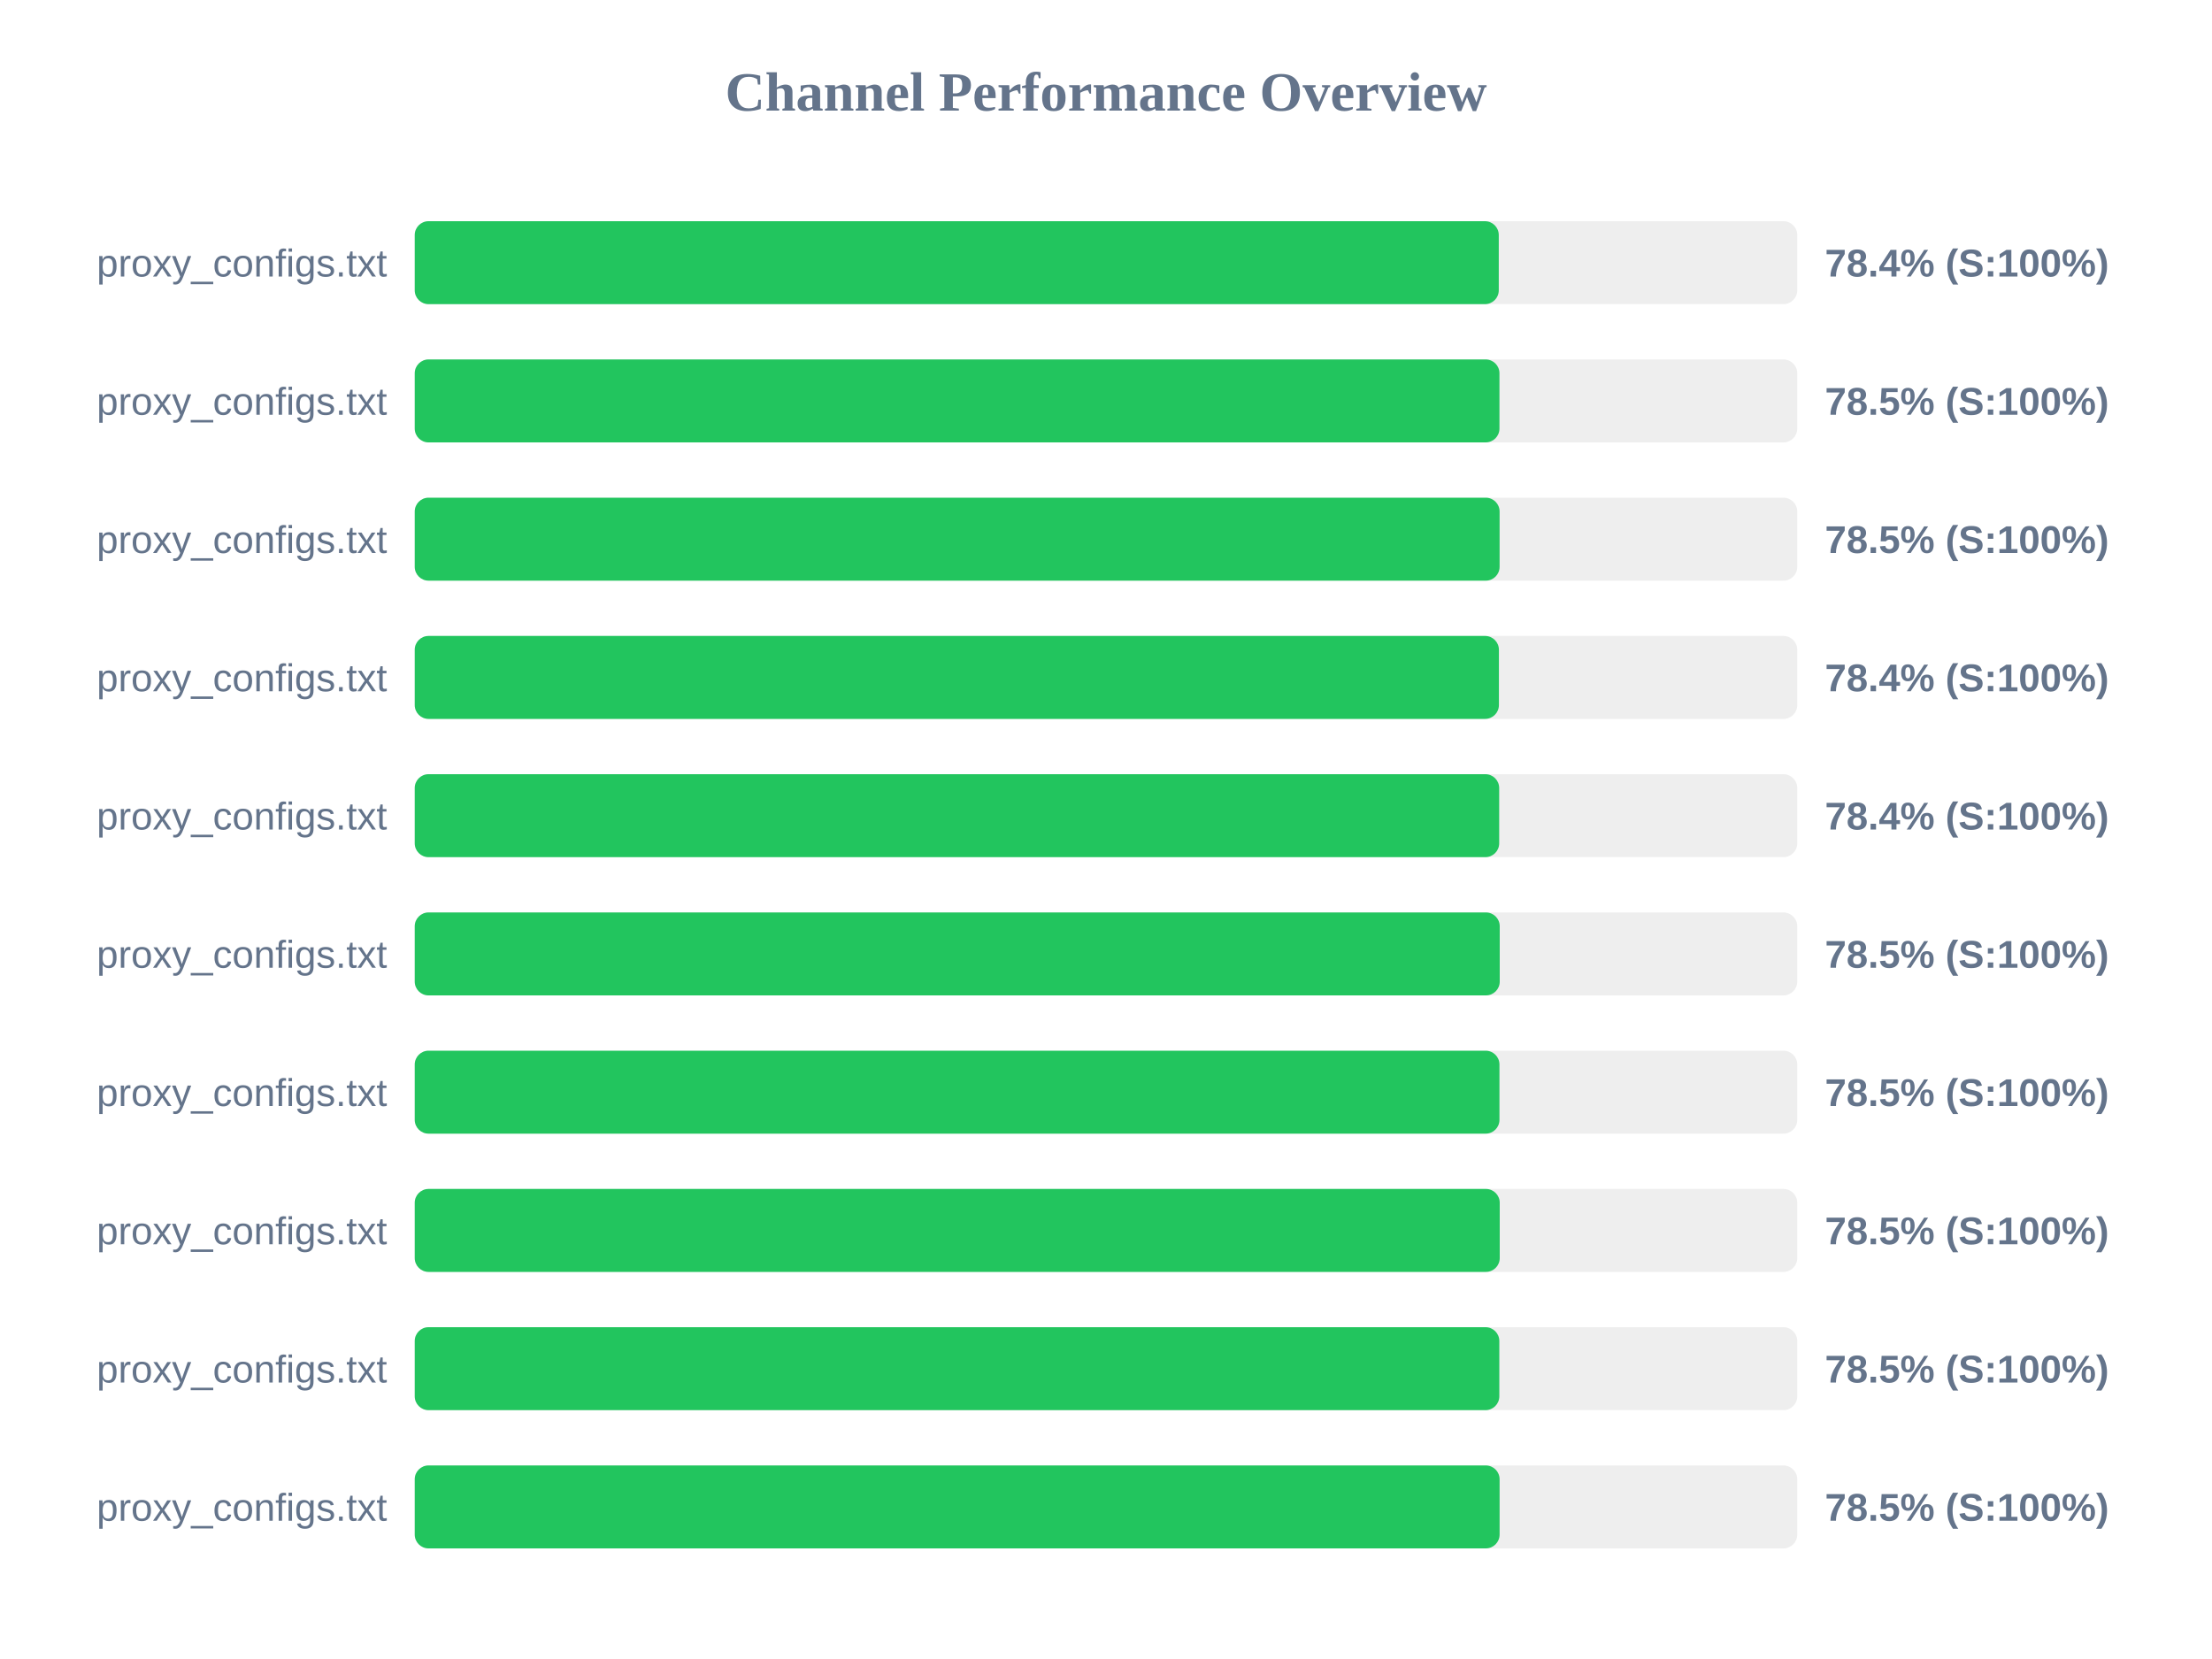
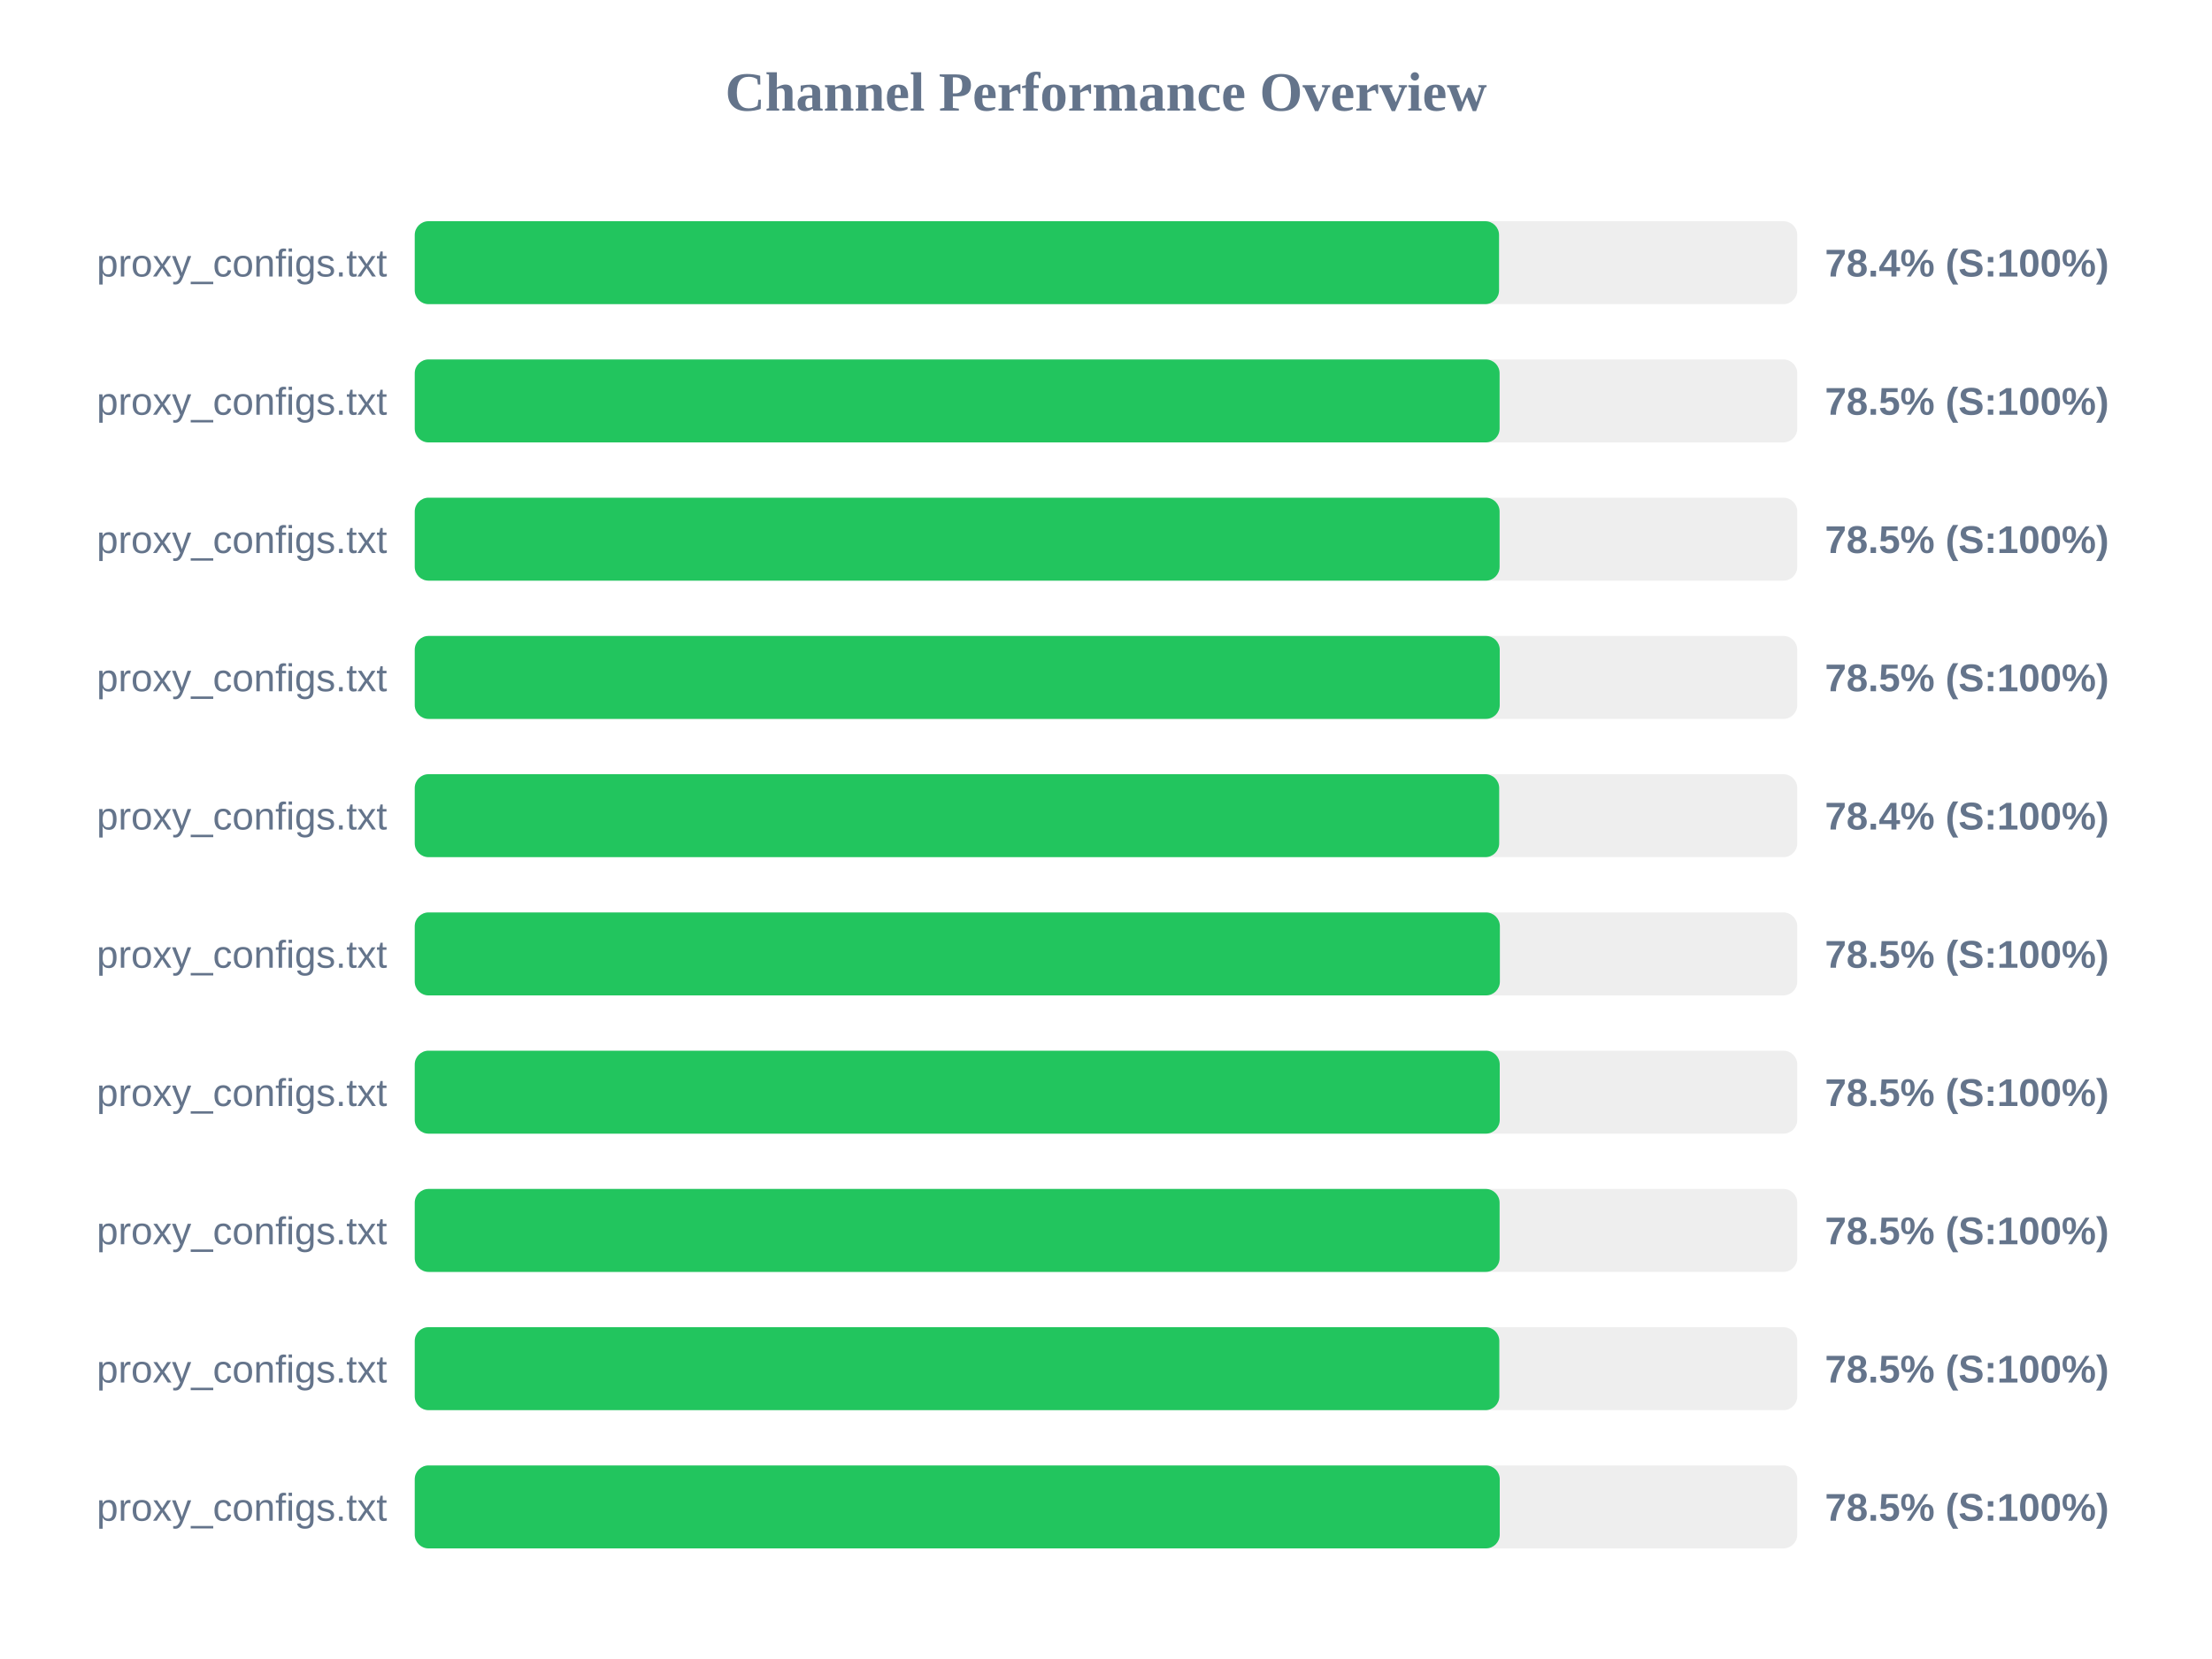
<svg xmlns="http://www.w3.org/2000/svg" width="800" height="600" version="1.1">
  <style>
        .row { font: 14px Arial; fill: #64748b; }
        .score { font: bold 14px Arial; fill: #64748b; }
    </style>
  <text x="400" y="40" text-anchor="middle" font-size="20px" font-weight="bold" fill="#64748b">Channel Performance Overview</text>
  <rect x="150" y="80" width="500" height="30" fill="#eee" rx="5" />
-   <rect x="150" y="80" width="392.05" height="30" fill="#22c55e" rx="5" />
+   <rect x="150" y="80" width="392.15" height="30" fill="#22c55e" rx="5" />
  <text x="140" y="100" text-anchor="end" class="row">proxy_configs.txt</text>
  <text x="660" y="100" text-anchor="start" class="score">78.4% (S:100%)</text>
  <rect x="150" y="130" width="500" height="30" fill="#eee" rx="5" />
-   <rect x="150" y="130" width="392.3" height="30" fill="#22c55e" rx="5" />
+   <rect x="150" y="130" width="392.35" height="30" fill="#22c55e" rx="5" />
  <text x="140" y="150" text-anchor="end" class="row">proxy_configs.txt</text>
  <text x="660" y="150" text-anchor="start" class="score">78.5% (S:100%)</text>
  <rect x="150" y="180" width="500" height="30" fill="#eee" rx="5" />
  <rect x="150" y="180" width="392.35" height="30" fill="#22c55e" rx="5" />
  <text x="140" y="200" text-anchor="end" class="row">proxy_configs.txt</text>
  <text x="660" y="200" text-anchor="start" class="score">78.5% (S:100%)</text>
  <rect x="150" y="230" width="500" height="30" fill="#eee" rx="5" />
-   <rect x="150" y="230" width="392.1" height="30" fill="#22c55e" rx="5" />
+   <rect x="150" y="230" width="392.4" height="30" fill="#22c55e" rx="5" />
  <text x="140" y="250" text-anchor="end" class="row">proxy_configs.txt</text>
-   <text x="660" y="250" text-anchor="start" class="score">78.4% (S:100%)</text>
+   <text x="660" y="250" text-anchor="start" class="score">78.5% (S:100%)</text>
  <rect x="150" y="280" width="500" height="30" fill="#eee" rx="5" />
  <rect x="150" y="280" width="392.2" height="30" fill="#22c55e" rx="5" />
  <text x="140" y="300" text-anchor="end" class="row">proxy_configs.txt</text>
  <text x="660" y="300" text-anchor="start" class="score">78.4% (S:100%)</text>
  <rect x="150" y="330" width="500" height="30" fill="#eee" rx="5" />
-   <rect x="150" y="330" width="392.4" height="30" fill="#22c55e" rx="5" />
+   <rect x="150" y="330" width="392.45" height="30" fill="#22c55e" rx="5" />
  <text x="140" y="350" text-anchor="end" class="row">proxy_configs.txt</text>
  <text x="660" y="350" text-anchor="start" class="score">78.5% (S:100%)</text>
  <rect x="150" y="380" width="500" height="30" fill="#eee" rx="5" />
-   <rect x="150" y="380" width="392.3" height="30" fill="#22c55e" rx="5" />
+   <rect x="150" y="380" width="392.4" height="30" fill="#22c55e" rx="5" />
  <text x="140" y="400" text-anchor="end" class="row">proxy_configs.txt</text>
  <text x="660" y="400" text-anchor="start" class="score">78.5% (S:100%)</text>
  <rect x="150" y="430" width="500" height="30" fill="#eee" rx="5" />
-   <rect x="150" y="430" width="392.4" height="30" fill="#22c55e" rx="5" />
+   <rect x="150" y="430" width="392.35" height="30" fill="#22c55e" rx="5" />
  <text x="140" y="450" text-anchor="end" class="row">proxy_configs.txt</text>
  <text x="660" y="450" text-anchor="start" class="score">78.5% (S:100%)</text>
  <rect x="150" y="480" width="500" height="30" fill="#eee" rx="5" />
  <rect x="150" y="480" width="392.25" height="30" fill="#22c55e" rx="5" />
  <text x="140" y="500" text-anchor="end" class="row">proxy_configs.txt</text>
  <text x="660" y="500" text-anchor="start" class="score">78.5% (S:100%)</text>
  <rect x="150" y="530" width="500" height="30" fill="#eee" rx="5" />
-   <rect x="150" y="530" width="392.35" height="30" fill="#22c55e" rx="5" />
+   <rect x="150" y="530" width="392.4" height="30" fill="#22c55e" rx="5" />
  <text x="140" y="550" text-anchor="end" class="row">proxy_configs.txt</text>
  <text x="660" y="550" text-anchor="start" class="score">78.5% (S:100%)</text>
</svg>
